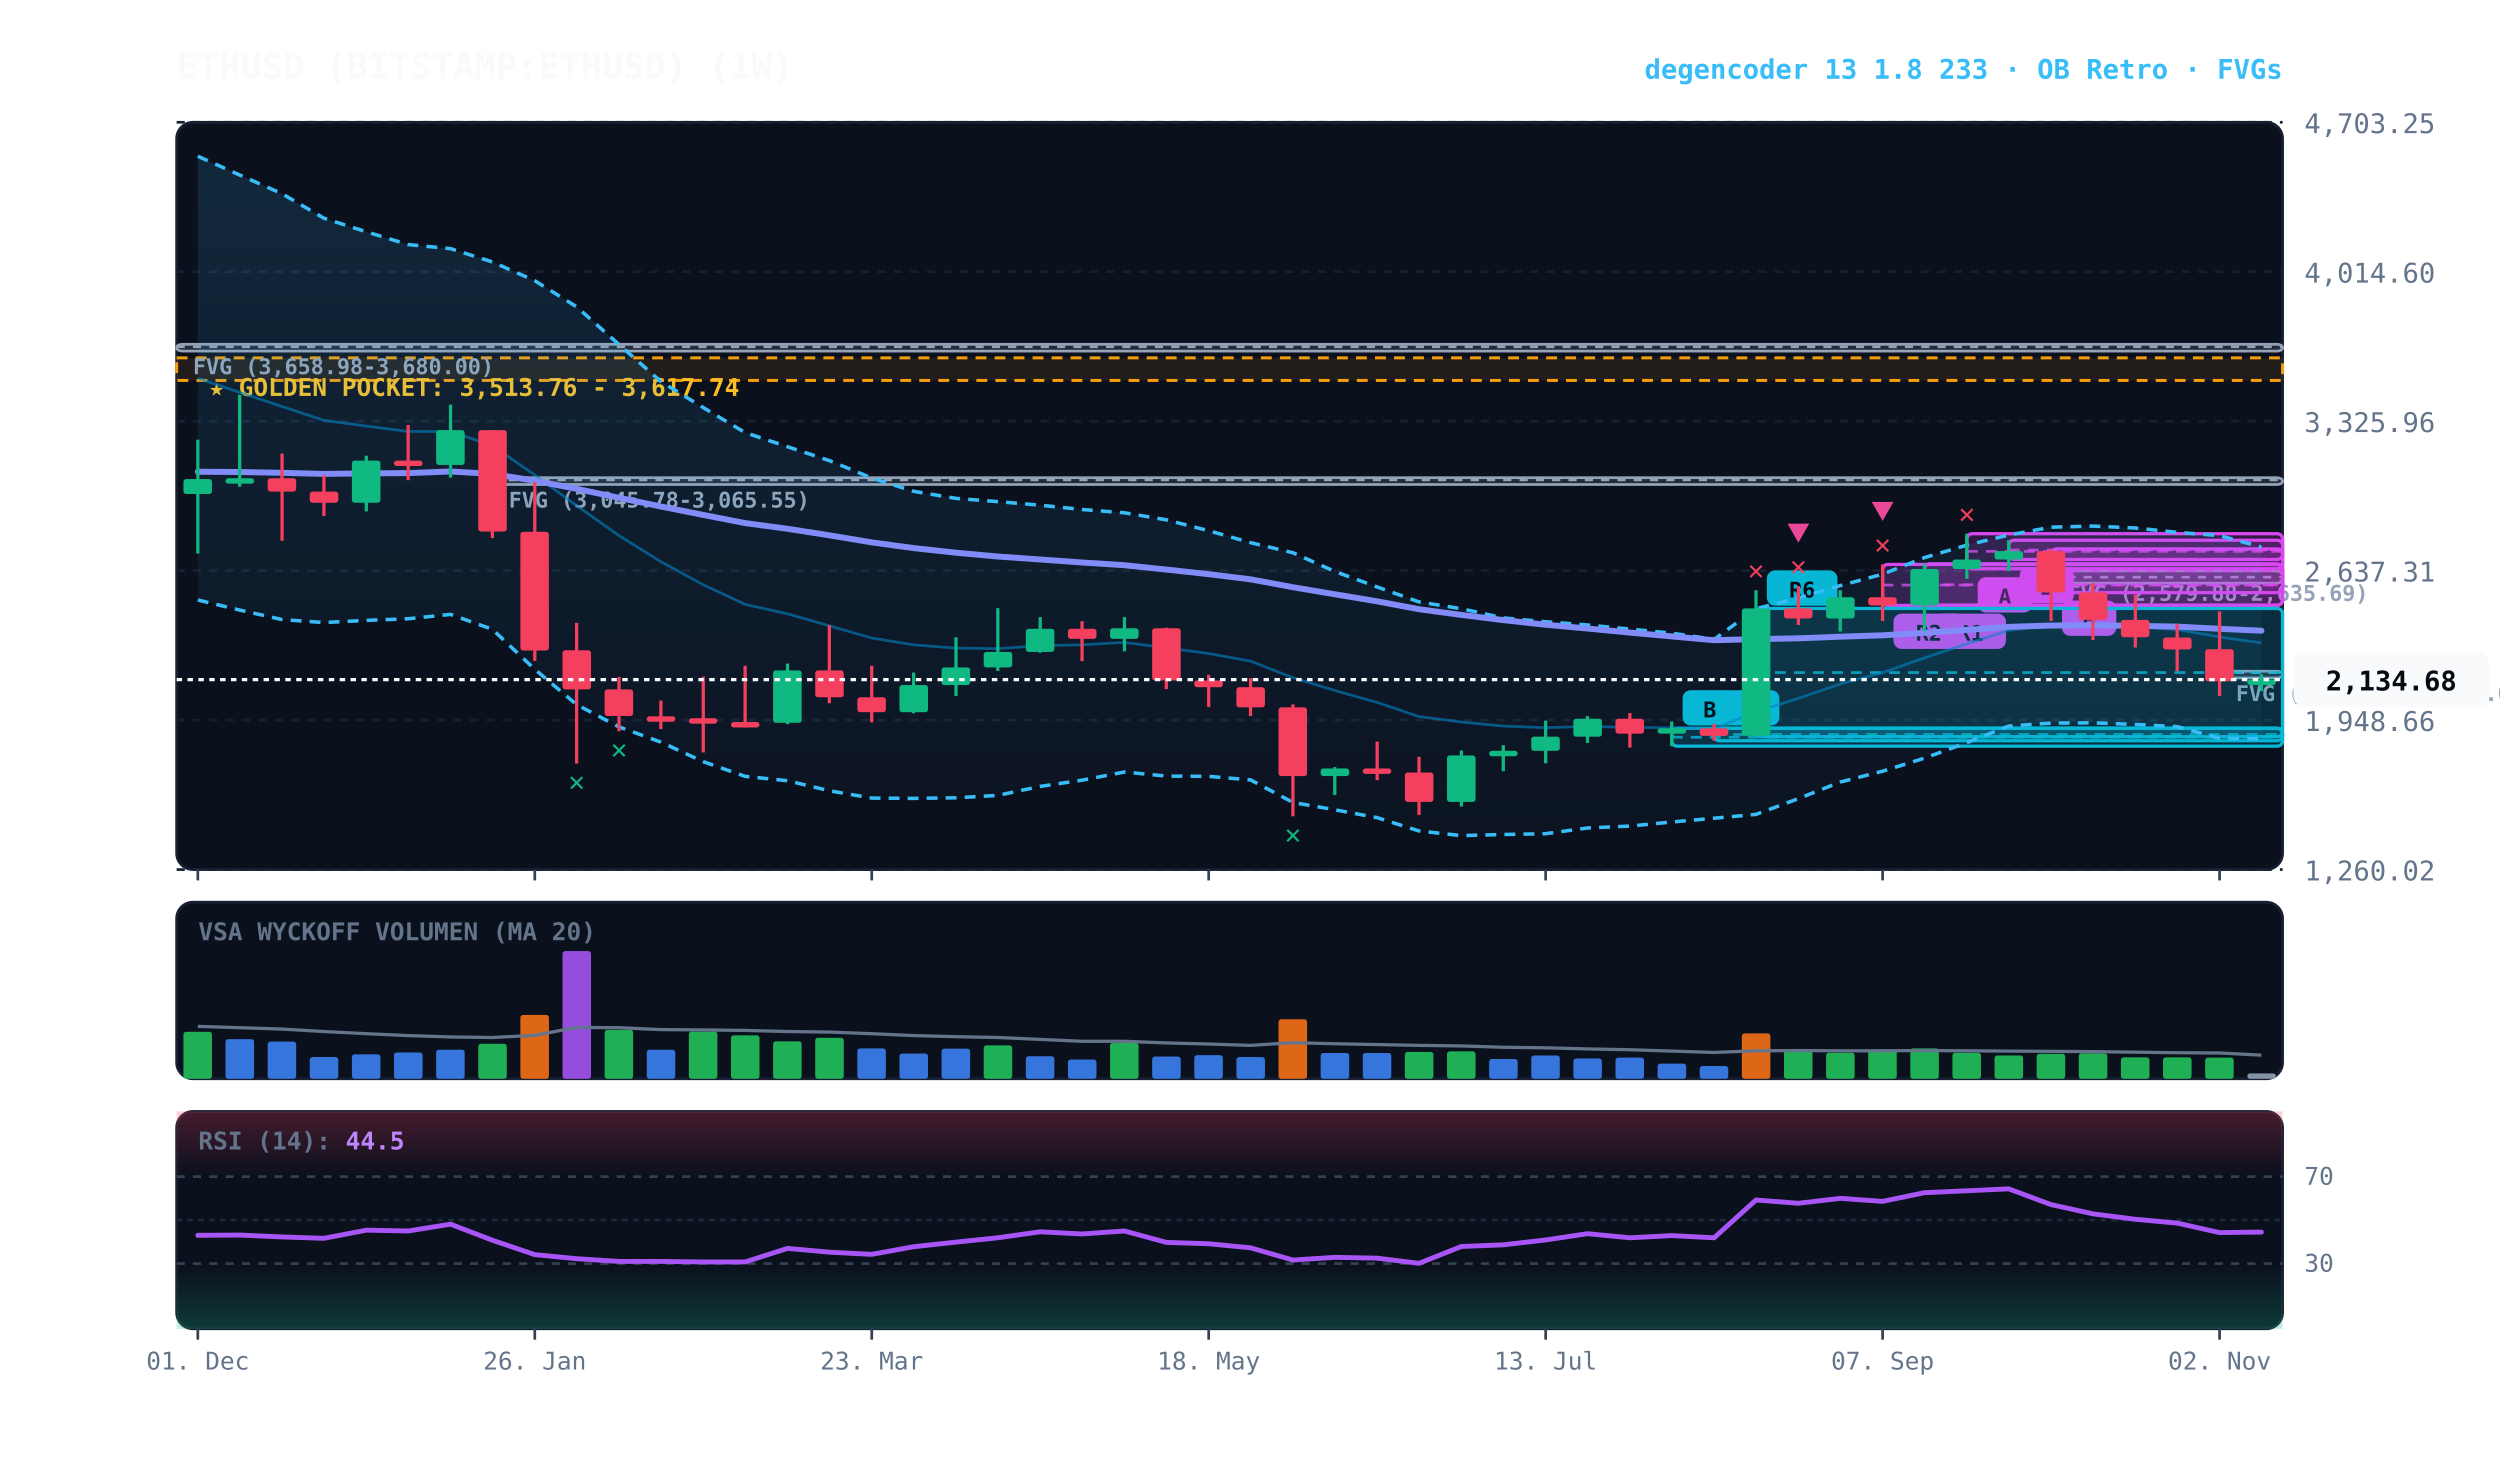
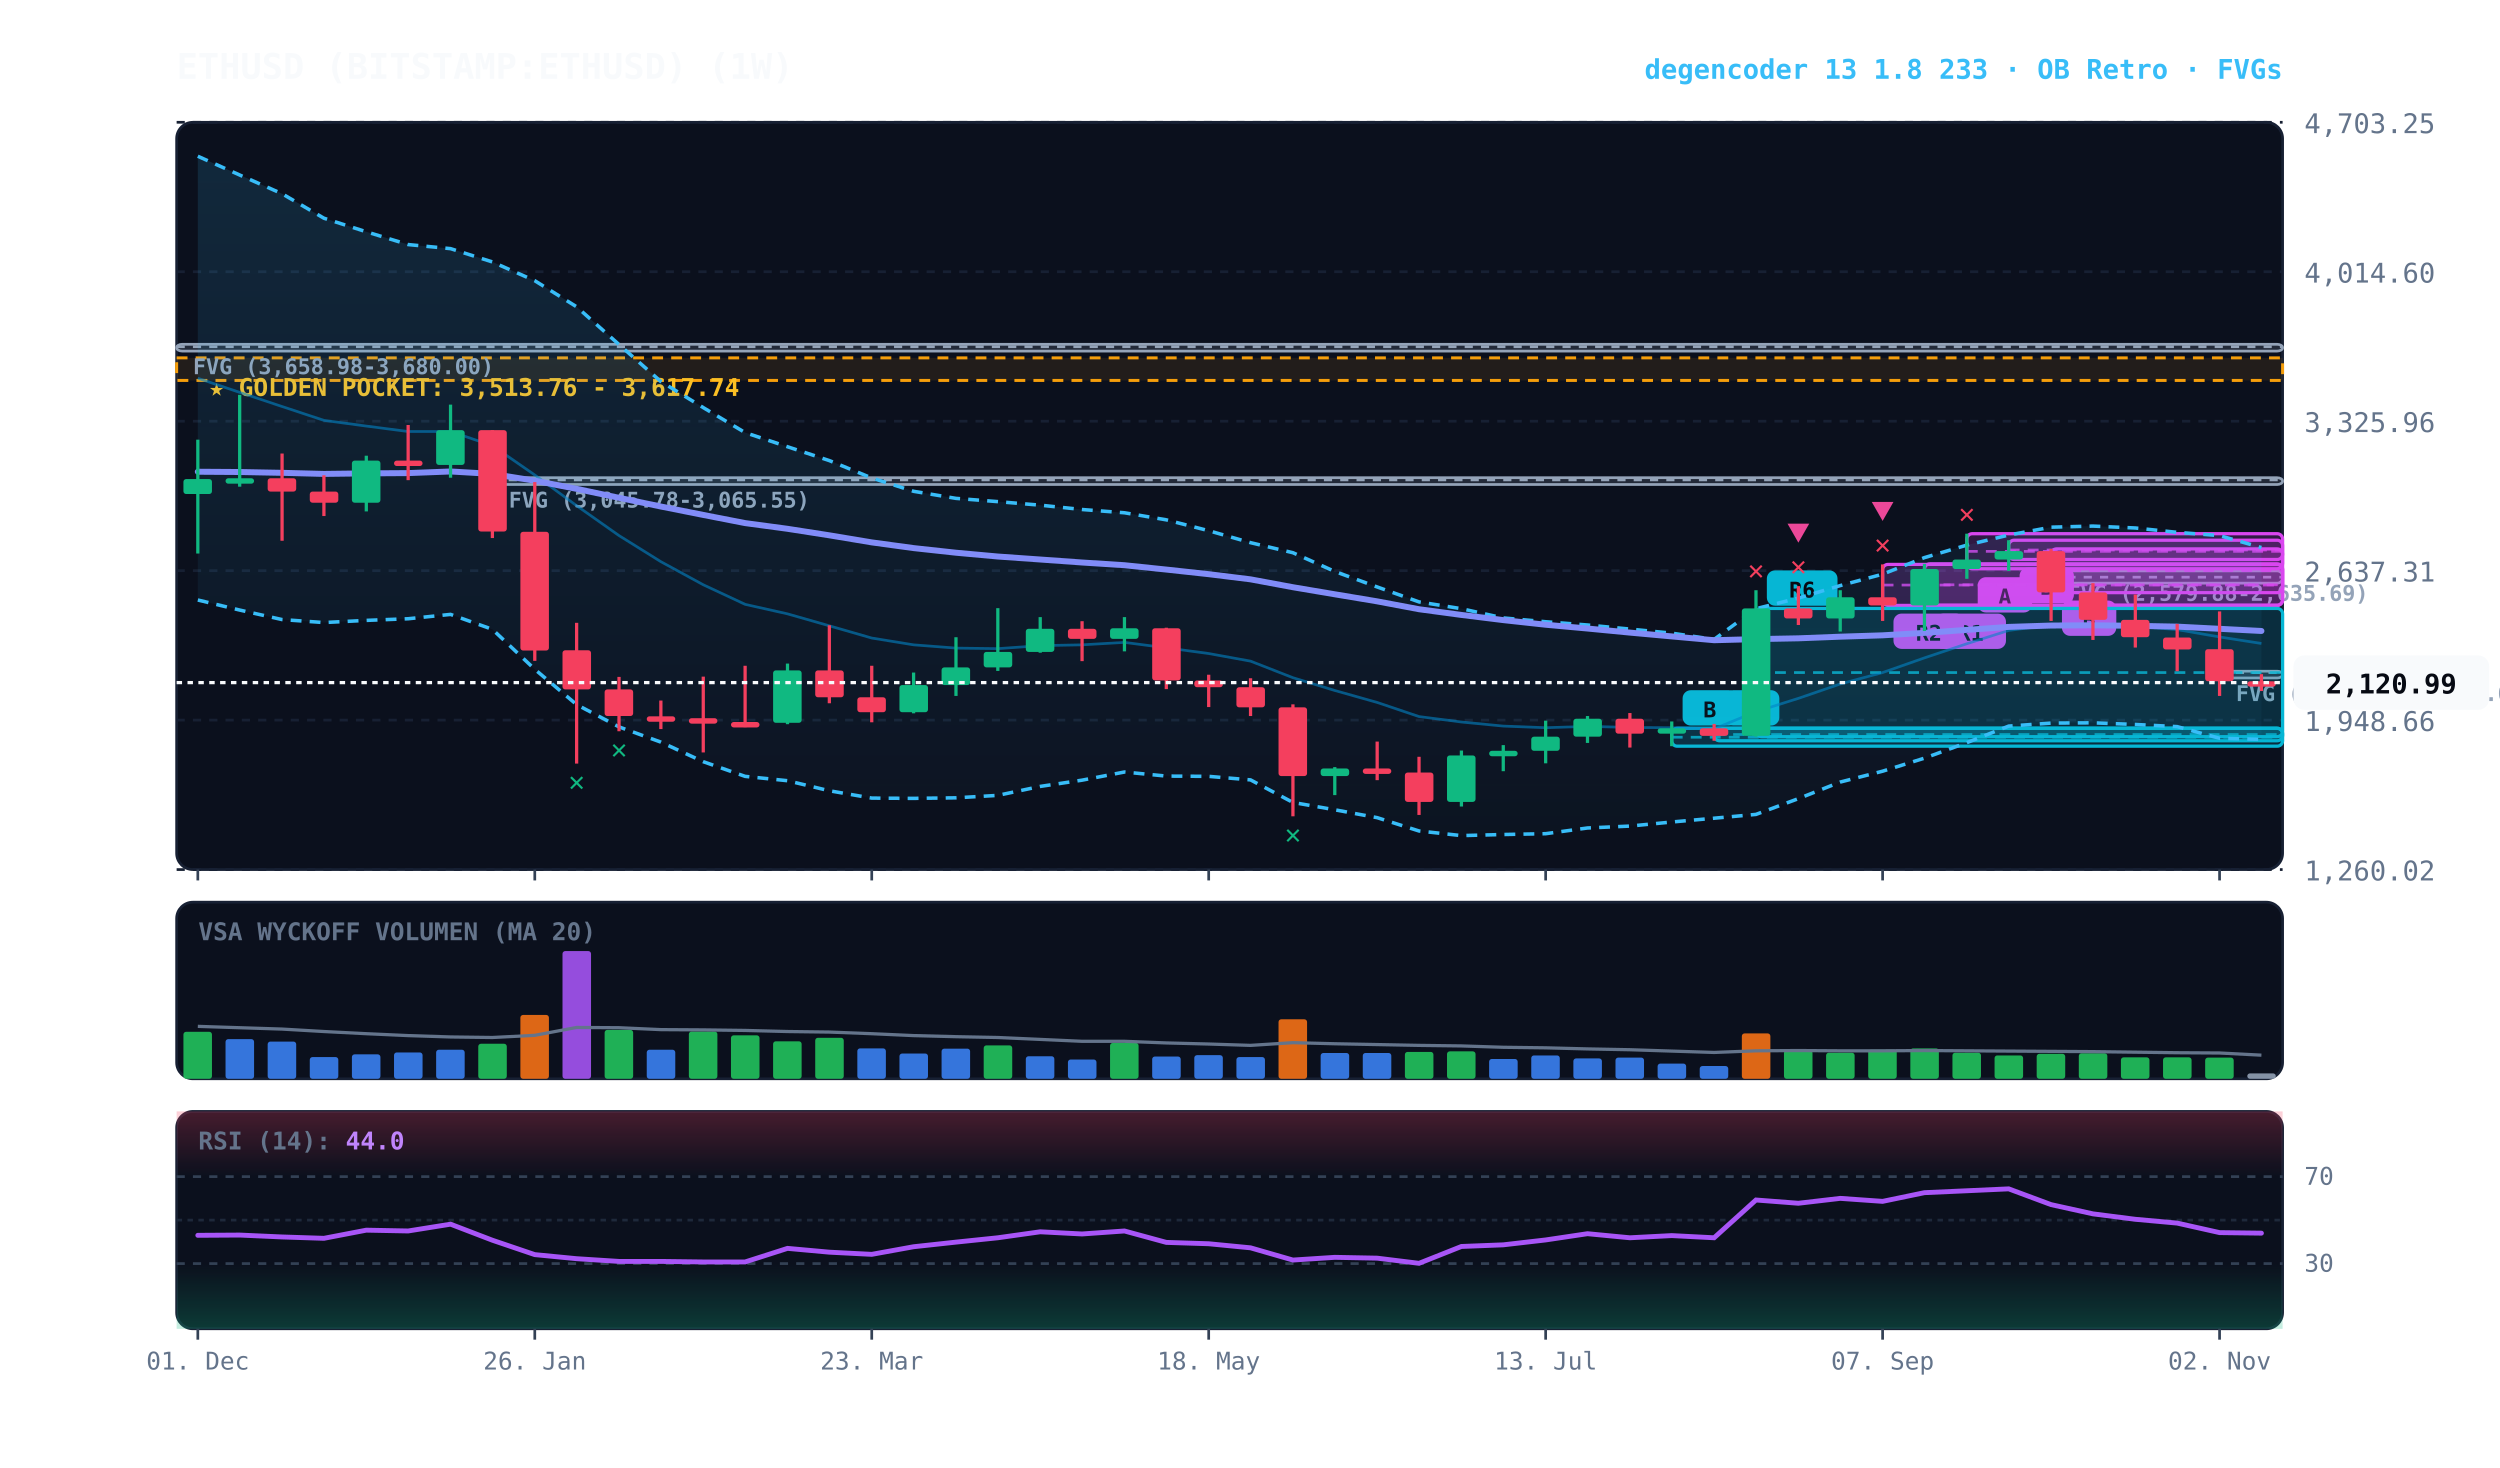
<svg xmlns="http://www.w3.org/2000/svg" viewBox="0 0 920 540" width="100%" height="100%" style="background:#070a13; font-family:'JetBrains Mono', monospace;">
  <defs>
    <linearGradient id="cloud-grad" x1="0%" y1="0%" x2="0%" y2="100%">
      <stop offset="0%" stop-color="#38bdf8" stop-opacity="0.14" />
      <stop offset="100%" stop-color="#38bdf8" stop-opacity="0.02" />
    </linearGradient>
    <linearGradient id="rsi-overbought" x1="0%" y1="0%" x2="0%" y2="100%">
      <stop offset="0%" stop-color="#f43f5e" stop-opacity="0.25" />
      <stop offset="100%" stop-color="#f43f5e" stop-opacity="0.0" />
    </linearGradient>
    <linearGradient id="rsi-oversold" x1="0%" y1="0%" x2="0%" y2="100%">
      <stop offset="0%" stop-color="#10b981" stop-opacity="0.0" />
      <stop offset="100%" stop-color="#10b981" stop-opacity="0.25" />
    </linearGradient>
  </defs>
  <rect x="65" y="45" width="775" height="275" fill="#0b101d" rx="6" stroke="#172033" stroke-width="1" />
  <rect x="65" y="332" width="775" height="65" fill="#0b101d" rx="6" stroke="#172033" stroke-width="1" />
  <rect x="65" y="409" width="775" height="80" fill="#0b101d" rx="6" stroke="#172033" stroke-width="1" />
  <line x1="65" y1="320.0" x2="840" y2="320.0" stroke="#172033" stroke-dasharray="3,3" stroke-width="1" />
  <text x="848" y="324.0" fill="#64748b" font-size="10" text-anchor="start">1,260.02</text>
  <line x1="65" y1="265.0" x2="840" y2="265.0" stroke="#172033" stroke-dasharray="3,3" stroke-width="1" />
  <text x="848" y="269.0" fill="#64748b" font-size="10" text-anchor="start">1,948.66</text>
  <line x1="65" y1="210.0" x2="840" y2="210.0" stroke="#172033" stroke-dasharray="3,3" stroke-width="1" />
  <text x="848" y="214.0" fill="#64748b" font-size="10" text-anchor="start">2,637.31</text>
  <line x1="65" y1="155.0" x2="840" y2="155.0" stroke="#172033" stroke-dasharray="3,3" stroke-width="1" />
  <text x="848" y="159.0" fill="#64748b" font-size="10" text-anchor="start">3,325.96</text>
  <line x1="65" y1="100.0" x2="840" y2="100.0" stroke="#172033" stroke-dasharray="3,3" stroke-width="1" />
  <text x="848" y="104.0" fill="#64748b" font-size="10" text-anchor="start">4,014.60</text>
  <line x1="65" y1="45.0" x2="840" y2="45.0" stroke="#172033" stroke-dasharray="3,3" stroke-width="1" />
  <text x="848" y="49.0" fill="#64748b" font-size="10" text-anchor="start">4,703.25</text>
  <rect x="65" y="131.7" width="775" height="8.3" fill="rgba(245, 158, 11, 0.10)" stroke="#f59e0b" stroke-dasharray="4,3" stroke-width="1.1" />
  <text x="77" y="145.7" fill="#fbbf24" font-size="9" font-weight="bold">★ GOLDEN POCKET: 3,513.76 - 3,617.74</text>
  <rect x="816.8" y="247.0" width="23.2" height="2.5" fill="rgba(148, 163, 184, 0.18)" stroke="#94a3b8" stroke-width="1" rx="2" />
  <line x1="816.8" y1="247.5" x2="840" y2="247.5" stroke="#94a3b8" stroke-dasharray="3,3" stroke-width="1" />
  <text x="822.8" y="258.0" fill="#94a3b8" font-size="8" font-weight="bold">FVG (2,160.50-2,174.08)</text>
  <rect x="754.8" y="210.1" width="85.2" height="4.5" fill="rgba(148, 163, 184, 0.18)" stroke="#94a3b8" stroke-width="1" rx="2" />
  <line x1="754.8" y1="212.4" x2="840" y2="212.4" stroke="#94a3b8" stroke-dasharray="3,3" stroke-width="1" />
  <text x="760.8" y="221.1" fill="#94a3b8" font-size="8" font-weight="bold">FVG (2,579.88-2,635.69)</text>
  <rect x="181.2" y="175.8" width="658.8" height="2.5" fill="rgba(148, 163, 184, 0.18)" stroke="#94a3b8" stroke-width="1" rx="2" />
  <line x1="181.2" y1="176.6" x2="840" y2="176.6" stroke="#94a3b8" stroke-dasharray="3,3" stroke-width="1" />
  <text x="187.2" y="186.8" fill="#94a3b8" font-size="8" font-weight="bold">FVG (3,045.78-3,065.55)</text>
  <rect x="65.0" y="126.7" width="775.0" height="2.5" fill="rgba(148, 163, 184, 0.18)" stroke="#94a3b8" stroke-width="1" rx="2" />
  <line x1="65.0" y1="127.6" x2="840" y2="127.6" stroke="#94a3b8" stroke-dasharray="3,3" stroke-width="1" />
  <text x="71.0" y="137.7" fill="#94a3b8" font-size="8" font-weight="bold">FVG (3,658.98-3,680.00)</text>
  <rect x="754.8" y="202.0" width="85.2" height="16.1" fill="rgba(217, 70, 239, 0.18)" stroke="#d946ef" stroke-width="1.2" rx="2" />
  <line x1="754.8" y1="210.0" x2="840" y2="210.0" stroke="#d946ef" stroke-dasharray="4,3" stroke-width="1.0" opacity="0.8" />
  <rect x="758.8" y="221.0" width="20" height="13" fill="#d946ef" rx="3" />
  <text x="768.8" y="231.0" fill="#070a13" font-size="8" font-weight="bold" text-anchor="middle">B</text>
  <rect x="739.2" y="198.8" width="100.8" height="7.1" fill="rgba(217, 70, 239, 0.18)" stroke="#d946ef" stroke-width="1.2" rx="2" />
  <line x1="739.2" y1="202.4" x2="840" y2="202.4" stroke="#d946ef" stroke-dasharray="4,3" stroke-width="1.0" opacity="0.8" />
  <rect x="743.2" y="208.9" width="20" height="13" fill="#d946ef" rx="3" />
  <text x="753.2" y="218.9" fill="#070a13" font-size="8" font-weight="bold" text-anchor="middle">B</text>
  <rect x="723.8" y="196.4" width="116.2" height="12.9" fill="rgba(217, 70, 239, 0.18)" stroke="#d946ef" stroke-width="1.2" rx="2" />
  <line x1="723.8" y1="202.9" x2="840" y2="202.9" stroke="#d946ef" stroke-dasharray="4,3" stroke-width="1.0" opacity="0.8" />
  <rect x="727.8" y="212.4" width="20" height="13" fill="#d946ef" rx="3" />
  <text x="737.8" y="222.4" fill="#070a13" font-size="8" font-weight="bold" text-anchor="middle">A</text>
  <rect x="708.2" y="207.5" width="131.8" height="15.2" fill="rgba(217, 70, 239, 0.18)" stroke="#d946ef" stroke-width="1.2" rx="2" />
  <line x1="708.2" y1="215.2" x2="840" y2="215.2" stroke="#d946ef" stroke-dasharray="4,3" stroke-width="1.0" opacity="0.8" />
  <rect x="712.2" y="225.8" width="26" height="13" fill="#d946ef" rx="3" />
  <text x="725.2" y="235.8" fill="#070a13" font-size="8" font-weight="bold" text-anchor="middle">R1</text>
  <rect x="692.8" y="207.7" width="147.2" height="15.1" fill="rgba(217, 70, 239, 0.18)" stroke="#d946ef" stroke-width="1.2" rx="2" />
  <line x1="692.8" y1="215.3" x2="840" y2="215.3" stroke="#d946ef" stroke-dasharray="4,3" stroke-width="1.0" opacity="0.8" />
  <rect x="696.8" y="225.8" width="26" height="13" fill="#d946ef" rx="3" />
  <text x="709.8" y="235.8" fill="#070a13" font-size="8" font-weight="bold" text-anchor="middle">R2</text>
  <rect x="646.2" y="223.9" width="193.8" height="47.2" fill="rgba(6, 182, 212, 0.18)" stroke="#06b6d4" stroke-width="1.2" rx="2" />
  <line x1="646.2" y1="247.5" x2="840" y2="247.5" stroke="#06b6d4" stroke-dasharray="4,3" stroke-width="1.0" opacity="0.8" />
  <rect x="650.2" y="209.9" width="26" height="13" fill="#06b6d4" rx="3" />
  <text x="663.2" y="219.9" fill="#070a13" font-size="8" font-weight="bold" text-anchor="middle">R6</text>
  <rect x="630.8" y="268.0" width="209.2" height="4.6" fill="rgba(6, 182, 212, 0.18)" stroke="#06b6d4" stroke-width="1.2" rx="2" />
  <line x1="630.8" y1="270.3" x2="840" y2="270.3" stroke="#06b6d4" stroke-dasharray="4,3" stroke-width="1.0" opacity="0.8" />
  <rect x="634.8" y="254.0" width="20" height="13" fill="#06b6d4" rx="3" />
  <text x="644.8" y="264.0" fill="#070a13" font-size="8" font-weight="bold" text-anchor="middle">B</text>
  <rect x="615.2" y="268.0" width="224.8" height="6.6" fill="rgba(6, 182, 212, 0.18)" stroke="#06b6d4" stroke-width="1.2" rx="2" />
  <line x1="615.2" y1="271.3" x2="840" y2="271.3" stroke="#06b6d4" stroke-dasharray="4,3" stroke-width="1.0" opacity="0.8" />
  <rect x="619.2" y="254.0" width="20" height="13" fill="#06b6d4" rx="3" />
  <text x="629.2" y="264.0" fill="#070a13" font-size="8" font-weight="bold" text-anchor="middle">B</text>
-   <polygon points="72.8,57.5 88.2,64.4 103.8,71.3 119.2,80.3 134.8,85.3 150.2,90.0 165.8,91.5 181.2,96.4 196.8,103.3 212.2,112.9 227.8,126.8 243.2,140.4 258.8,150.0 274.2,159.2 289.8,164.4 305.2,169.5 320.8,175.9 336.2,180.8 351.8,183.4 367.2,184.6 382.8,185.9 398.2,187.5 413.8,188.7 429.2,191.3 444.8,195.3 460.2,199.7 475.8,203.4 491.2,210.3 506.8,216.0 522.2,221.5 537.8,224.0 553.2,227.4 568.8,228.8 584.2,230.0 599.8,231.5 615.2,233.0 630.8,235.3 646.2,224.0 661.8,220.1 677.2,215.5 692.8,211.3 708.2,205.2 723.8,200.6 739.2,196.9 754.8,194.0 770.2,193.6 785.8,194.3 801.2,195.9 816.8,197.1 832.2,201.3 832.2,271.9 816.8,271.7 801.2,267.4 785.8,266.6 770.2,266.0 754.8,266.1 739.2,267.2 723.8,273.3 708.2,279.0 692.8,283.8 677.2,287.8 661.8,293.9 646.2,299.7 630.8,301.1 615.2,302.5 599.8,304.0 584.2,304.7 568.8,306.8 553.2,307.1 537.8,307.5 522.2,305.8 506.8,300.9 491.2,298.0 475.8,295.3 460.2,287.0 444.8,285.7 429.2,285.6 413.8,284.1 398.2,287.1 382.8,289.4 367.2,292.7 351.8,293.6 336.2,293.8 320.8,293.7 305.2,291.0 289.8,287.3 274.2,285.7 258.8,280.3 243.2,273.1 227.8,267.5 212.2,259.3 196.8,246.3 181.2,231.6 165.8,226.1 150.2,227.7 134.8,228.3 119.2,229.1 103.8,228.0 88.2,224.5 72.8,220.8" fill="url(#cloud-grad)" />
-   <polyline points="72.8,57.5 88.2,64.4 103.8,71.3 119.2,80.3 134.8,85.3 150.2,90.0 165.8,91.5 181.2,96.4 196.8,103.3 212.2,112.9 227.8,126.8 243.2,140.4 258.8,150.0 274.2,159.2 289.8,164.4 305.2,169.5 320.8,175.9 336.2,180.8 351.8,183.4 367.2,184.6 382.8,185.9 398.2,187.5 413.8,188.7 429.2,191.3 444.8,195.3 460.2,199.7 475.8,203.4 491.2,210.3 506.8,216.0 522.2,221.5 537.8,224.0 553.2,227.4 568.8,228.8 584.2,230.0 599.8,231.5 615.2,233.0 630.8,235.3 646.2,224.0 661.8,220.1 677.2,215.5 692.8,211.3 708.2,205.2 723.8,200.6 739.2,196.9 754.8,194.0 770.2,193.6 785.8,194.3 801.2,195.9 816.8,197.1 832.2,201.3" fill="none" stroke="#38bdf8" stroke-width="1.3" stroke-dasharray="4,3" />
-   <polyline points="72.8,220.8 88.2,224.5 103.8,228.0 119.2,229.1 134.8,228.3 150.2,227.7 165.8,226.1 181.2,231.6 196.8,246.3 212.2,259.3 227.8,267.5 243.2,273.1 258.8,280.3 274.2,285.7 289.8,287.3 305.2,291.0 320.8,293.7 336.2,293.8 351.8,293.6 367.2,292.7 382.8,289.4 398.2,287.1 413.8,284.1 429.2,285.6 444.8,285.7 460.2,287.0 475.8,295.3 491.2,298.0 506.8,300.9 522.2,305.8 537.8,307.5 553.2,307.1 568.8,306.8 584.2,304.7 599.8,304.0 615.2,302.5 630.8,301.1 646.2,299.7 661.8,293.9 677.2,287.8 692.8,283.8 708.2,279.0 723.8,273.3 739.2,267.2 754.8,266.1 770.2,266.0 785.8,266.6 801.2,267.4 816.8,271.7 832.2,271.9" fill="none" stroke="#38bdf8" stroke-width="1.3" stroke-dasharray="4,3" />
-   <polyline points="72.8,139.2 88.2,144.4 103.8,149.6 119.2,154.7 134.8,156.8 150.2,158.8 165.8,158.8 181.2,164.0 196.8,174.8 212.2,186.1 227.8,197.1 243.2,206.7 258.8,215.2 274.2,222.4 289.8,225.9 305.2,230.3 320.8,234.8 336.2,237.3 351.8,238.5 367.2,238.7 382.8,237.6 398.2,237.3 413.8,236.4 429.2,238.4 444.8,240.5 460.2,243.3 475.8,249.4 491.2,254.1 506.8,258.5 522.2,263.7 537.8,265.7 553.2,267.2 568.8,267.8 584.2,267.3 599.8,267.7 615.2,267.8 630.8,268.2 646.2,261.9 661.8,257.0 677.2,251.7 692.8,247.5 708.2,242.1 723.8,236.9 739.2,232.0 754.8,230.0 770.2,229.8 785.8,230.5 801.2,231.7 816.8,234.4 832.2,236.6" fill="none" stroke="#0284c7" stroke-width="1.0" stroke-opacity="0.6" />
-   <polyline points="72.8,173.6 88.2,173.7 103.8,174.0 119.2,174.4 134.8,174.2 150.2,174.1 165.8,173.5 181.2,174.4 196.8,176.9 212.2,179.9 227.8,183.2 243.2,186.4 258.8,189.5 274.2,192.5 289.8,194.6 305.2,197.0 320.8,199.6 336.2,201.7 351.8,203.4 367.2,204.8 382.8,205.9 398.2,207.0 413.8,208.0 429.2,209.6 444.8,211.3 460.2,213.2 475.8,216.1 491.2,218.7 506.8,221.3 522.2,224.2 537.8,226.3 553.2,228.2 568.8,229.9 584.2,231.3 599.8,232.8 615.2,234.2 630.8,235.6 646.2,235.2 661.8,234.9 677.2,234.3 692.8,233.8 708.2,232.9 723.8,231.8 739.2,230.7 754.8,230.2 770.2,230.1 785.8,230.3 801.2,230.6 816.8,231.4 832.2,232.1" fill="none" stroke="#818cf8" stroke-width="2.2" stroke-linecap="round" />
+   <polygon points="72.8,57.5 88.2,64.4 103.8,71.3 119.2,80.3 134.8,85.3 150.2,90.0 165.8,91.5 181.2,96.4 196.8,103.3 212.2,112.9 227.8,126.8 243.2,140.4 258.8,150.0 274.2,159.2 289.8,164.4 305.2,169.5 320.8,175.9 336.2,180.8 351.8,183.4 367.2,184.6 382.8,185.9 398.2,187.5 413.8,188.7 429.2,191.3 444.8,195.3 460.2,199.7 475.8,203.4 491.2,210.3 506.8,216.0 522.2,221.5 537.8,224.0 553.2,227.4 568.8,228.8 584.2,230.0 599.8,231.5 615.2,233.0 630.8,235.3 646.2,224.0 661.8,220.1 677.2,215.5 692.8,211.3 708.2,205.2 723.8,200.6 739.2,196.9 754.8,194.0 770.2,193.6 785.8,194.3 801.2,195.9 816.8,197.1 832.2,201.5 832.2,272.1 816.8,271.7 801.2,267.4 785.8,266.6 770.2,266.0 754.8,266.1 739.2,267.2 723.8,273.3 708.2,279.0 692.8,283.8 677.2,287.8 661.8,293.9 646.2,299.7 630.8,301.1 615.2,302.5 599.8,304.0 584.2,304.7 568.8,306.8 553.2,307.1 537.8,307.5 522.2,305.8 506.8,300.9 491.2,298.0 475.8,295.3 460.2,287.0 444.8,285.7 429.2,285.6 413.8,284.1 398.2,287.1 382.8,289.4 367.2,292.7 351.8,293.6 336.2,293.8 320.8,293.7 305.2,291.0 289.8,287.3 274.2,285.7 258.8,280.3 243.2,273.1 227.8,267.5 212.2,259.3 196.8,246.3 181.2,231.6 165.8,226.1 150.2,227.7 134.8,228.3 119.2,229.1 103.8,228.0 88.2,224.5 72.8,220.8" fill="url(#cloud-grad)" />
+   <polyline points="72.8,57.5 88.2,64.4 103.8,71.3 119.2,80.3 134.8,85.3 150.2,90.0 165.8,91.5 181.2,96.4 196.8,103.3 212.2,112.9 227.8,126.8 243.2,140.4 258.8,150.0 274.2,159.2 289.8,164.4 305.2,169.5 320.8,175.9 336.2,180.8 351.8,183.4 367.2,184.6 382.8,185.9 398.2,187.5 413.8,188.7 429.2,191.3 444.8,195.3 460.2,199.7 475.8,203.4 491.2,210.3 506.8,216.0 522.2,221.5 537.8,224.0 553.2,227.4 568.8,228.8 584.2,230.0 599.8,231.5 615.2,233.0 630.8,235.3 646.2,224.0 661.8,220.1 677.2,215.5 692.8,211.3 708.2,205.2 723.8,200.6 739.2,196.9 754.8,194.0 770.2,193.6 785.8,194.3 801.2,195.9 816.8,197.1 832.2,201.5" fill="none" stroke="#38bdf8" stroke-width="1.3" stroke-dasharray="4,3" />
+   <polyline points="72.8,220.8 88.2,224.5 103.8,228.0 119.2,229.1 134.8,228.3 150.2,227.7 165.8,226.1 181.2,231.6 196.8,246.3 212.2,259.3 227.8,267.5 243.2,273.1 258.8,280.3 274.2,285.7 289.8,287.3 305.2,291.0 320.8,293.7 336.2,293.8 351.8,293.6 367.2,292.7 382.8,289.4 398.2,287.1 413.8,284.1 429.2,285.6 444.8,285.7 460.2,287.0 475.8,295.3 491.2,298.0 506.8,300.9 522.2,305.8 537.8,307.5 553.2,307.1 568.8,306.8 584.2,304.7 599.8,304.0 615.2,302.5 630.8,301.1 646.2,299.7 661.8,293.9 677.2,287.8 692.8,283.8 708.2,279.0 723.8,273.3 739.2,267.2 754.8,266.1 770.2,266.0 785.8,266.6 801.2,267.4 816.8,271.7 832.2,272.1" fill="none" stroke="#38bdf8" stroke-width="1.3" stroke-dasharray="4,3" />
+   <polyline points="72.8,139.2 88.2,144.4 103.8,149.6 119.2,154.7 134.8,156.8 150.2,158.8 165.8,158.8 181.2,164.0 196.8,174.8 212.2,186.1 227.8,197.1 243.2,206.7 258.8,215.2 274.2,222.4 289.8,225.9 305.2,230.3 320.8,234.8 336.2,237.3 351.8,238.5 367.2,238.7 382.8,237.6 398.2,237.3 413.8,236.4 429.2,238.4 444.8,240.5 460.2,243.3 475.8,249.4 491.2,254.1 506.8,258.5 522.2,263.7 537.8,265.7 553.2,267.2 568.8,267.8 584.2,267.3 599.8,267.7 615.2,267.8 630.8,268.2 646.2,261.9 661.8,257.0 677.2,251.7 692.8,247.5 708.2,242.1 723.8,236.9 739.2,232.0 754.8,230.0 770.2,229.8 785.8,230.5 801.2,231.7 816.8,234.4 832.2,236.8" fill="none" stroke="#0284c7" stroke-width="1.0" stroke-opacity="0.6" />
+   <polyline points="72.8,173.6 88.2,173.7 103.8,174.0 119.2,174.4 134.8,174.2 150.2,174.1 165.8,173.5 181.2,174.4 196.8,176.9 212.2,179.9 227.8,183.2 243.2,186.4 258.8,189.5 274.2,192.5 289.8,194.6 305.2,197.0 320.8,199.6 336.2,201.7 351.8,203.4 367.2,204.8 382.8,205.9 398.2,207.0 413.8,208.0 429.2,209.6 444.8,211.3 460.2,213.2 475.8,216.1 491.2,218.7 506.8,221.3 522.2,224.2 537.8,226.3 553.2,228.2 568.8,229.9 584.2,231.3 599.8,232.8 615.2,234.2 630.8,235.6 646.2,235.2 661.8,234.9 677.2,234.3 692.8,233.8 708.2,232.9 723.8,231.8 739.2,230.7 754.8,230.2 770.2,230.1 785.8,230.3 801.2,230.6 816.8,231.4 832.2,232.2" fill="none" stroke="#818cf8" stroke-width="2.2" stroke-linecap="round" />
  <line x1="72.8" y1="161.8" x2="72.8" y2="203.7" stroke="#10b981" stroke-width="1.2" />
  <rect x="67.5" y="176.3" width="10.5" height="5.5" fill="#10b981" rx="1" />
  <line x1="88.2" y1="145.3" x2="88.2" y2="179.1" stroke="#10b981" stroke-width="1.2" />
  <rect x="83.0" y="176.0" width="10.5" height="2.0" fill="#10b981" rx="1" />
  <line x1="103.8" y1="166.9" x2="103.8" y2="199.0" stroke="#f43f5e" stroke-width="1.2" />
  <rect x="98.5" y="176.0" width="10.5" height="4.9" fill="#f43f5e" rx="1" />
  <line x1="119.2" y1="174.9" x2="119.2" y2="189.9" stroke="#f43f5e" stroke-width="1.2" />
  <rect x="114.0" y="180.9" width="10.5" height="4.1" fill="#f43f5e" rx="1" />
  <line x1="134.8" y1="167.7" x2="134.8" y2="188.2" stroke="#10b981" stroke-width="1.2" />
  <rect x="129.5" y="169.5" width="10.5" height="15.5" fill="#10b981" rx="1" />
  <line x1="150.2" y1="156.4" x2="150.2" y2="176.7" stroke="#f43f5e" stroke-width="1.2" />
  <rect x="145.0" y="169.5" width="10.5" height="2.0" fill="#f43f5e" rx="1" />
  <line x1="165.8" y1="148.9" x2="165.8" y2="175.8" stroke="#10b981" stroke-width="1.2" />
  <rect x="160.5" y="158.3" width="10.5" height="12.8" fill="#10b981" rx="1" />
  <line x1="181.2" y1="158.3" x2="181.2" y2="198.0" stroke="#f43f5e" stroke-width="1.2" />
  <rect x="176.0" y="158.3" width="10.5" height="37.3" fill="#f43f5e" rx="1" />
  <line x1="196.8" y1="177.4" x2="196.8" y2="243.2" stroke="#f43f5e" stroke-width="1.2" />
  <rect x="191.5" y="195.7" width="10.5" height="43.7" fill="#f43f5e" rx="1" />
  <line x1="212.2" y1="229.2" x2="212.2" y2="281.0" stroke="#f43f5e" stroke-width="1.2" />
  <rect x="207.0" y="239.3" width="10.5" height="14.4" fill="#f43f5e" rx="1" />
  <text x="212.2" y="291.0" fill="#10b981" font-size="10" font-weight="bold" text-anchor="middle">✕</text>
  <line x1="227.8" y1="249.1" x2="227.8" y2="269.1" stroke="#f43f5e" stroke-width="1.2" />
  <rect x="222.5" y="253.7" width="10.5" height="9.8" fill="#f43f5e" rx="1" />
  <text x="227.8" y="279.1" fill="#10b981" font-size="10" font-weight="bold" text-anchor="middle">✕</text>
  <line x1="243.2" y1="257.8" x2="243.2" y2="268.3" stroke="#f43f5e" stroke-width="1.2" />
  <rect x="238.0" y="263.6" width="10.5" height="2.0" fill="#f43f5e" rx="1" />
  <line x1="258.8" y1="249.0" x2="258.8" y2="276.9" stroke="#f43f5e" stroke-width="1.2" />
  <rect x="253.5" y="264.3" width="10.5" height="2.0" fill="#f43f5e" rx="1" />
  <line x1="274.2" y1="245.0" x2="274.2" y2="267.6" stroke="#f43f5e" stroke-width="1.2" />
  <rect x="269.0" y="265.7" width="10.5" height="2.0" fill="#f43f5e" rx="1" />
  <line x1="289.8" y1="244.2" x2="289.8" y2="266.5" stroke="#10b981" stroke-width="1.2" />
  <rect x="284.5" y="246.7" width="10.5" height="19.3" fill="#10b981" rx="1" />
  <line x1="305.2" y1="230.1" x2="305.2" y2="258.8" stroke="#f43f5e" stroke-width="1.2" />
  <rect x="300.0" y="246.7" width="10.5" height="9.9" fill="#f43f5e" rx="1" />
  <line x1="320.8" y1="245.0" x2="320.8" y2="265.8" stroke="#f43f5e" stroke-width="1.2" />
  <rect x="315.5" y="256.6" width="10.5" height="5.5" fill="#f43f5e" rx="1" />
  <line x1="336.2" y1="247.5" x2="336.2" y2="262.5" stroke="#10b981" stroke-width="1.2" />
  <rect x="331.0" y="252.1" width="10.5" height="10.0" fill="#10b981" rx="1" />
  <line x1="351.8" y1="234.5" x2="351.8" y2="256.1" stroke="#10b981" stroke-width="1.2" />
  <rect x="346.5" y="245.6" width="10.5" height="6.5" fill="#10b981" rx="1" />
  <line x1="367.2" y1="223.8" x2="367.2" y2="246.9" stroke="#10b981" stroke-width="1.2" />
  <rect x="362.0" y="239.9" width="10.5" height="5.7" fill="#10b981" rx="1" />
  <line x1="382.8" y1="227.1" x2="382.8" y2="240.2" stroke="#10b981" stroke-width="1.2" />
  <rect x="377.5" y="231.4" width="10.5" height="8.5" fill="#10b981" rx="1" />
  <line x1="398.2" y1="228.6" x2="398.2" y2="243.3" stroke="#f43f5e" stroke-width="1.2" />
  <rect x="393.0" y="231.4" width="10.5" height="3.7" fill="#f43f5e" rx="1" />
  <line x1="413.8" y1="227.1" x2="413.8" y2="239.7" stroke="#10b981" stroke-width="1.2" />
  <rect x="408.5" y="231.2" width="10.5" height="3.9" fill="#10b981" rx="1" />
  <line x1="429.2" y1="231.0" x2="429.2" y2="253.6" stroke="#f43f5e" stroke-width="1.2" />
  <rect x="424.0" y="231.2" width="10.5" height="19.2" fill="#f43f5e" rx="1" />
  <line x1="444.8" y1="248.3" x2="444.8" y2="260.2" stroke="#f43f5e" stroke-width="1.2" />
  <rect x="439.5" y="250.4" width="10.5" height="2.5" fill="#f43f5e" rx="1" />
  <line x1="460.2" y1="249.6" x2="460.2" y2="263.5" stroke="#f43f5e" stroke-width="1.2" />
  <rect x="455.0" y="252.9" width="10.5" height="7.4" fill="#f43f5e" rx="1" />
  <line x1="475.8" y1="259.2" x2="475.8" y2="300.4" stroke="#f43f5e" stroke-width="1.2" />
  <rect x="470.5" y="260.3" width="10.5" height="25.3" fill="#f43f5e" rx="1" />
  <text x="475.8" y="310.4" fill="#10b981" font-size="10" font-weight="bold" text-anchor="middle">✕</text>
  <line x1="491.2" y1="282.3" x2="491.2" y2="292.6" stroke="#10b981" stroke-width="1.2" />
  <rect x="486.0" y="282.8" width="10.5" height="2.8" fill="#10b981" rx="1" />
  <line x1="506.8" y1="272.9" x2="506.8" y2="287.1" stroke="#f43f5e" stroke-width="1.2" />
  <rect x="501.5" y="282.8" width="10.5" height="2.0" fill="#f43f5e" rx="1" />
  <line x1="522.2" y1="278.5" x2="522.2" y2="299.9" stroke="#f43f5e" stroke-width="1.2" />
  <rect x="517.0" y="284.3" width="10.5" height="10.8" fill="#f43f5e" rx="1" />
  <line x1="537.8" y1="276.2" x2="537.8" y2="296.8" stroke="#10b981" stroke-width="1.2" />
  <rect x="532.5" y="278.0" width="10.5" height="17.1" fill="#10b981" rx="1" />
  <line x1="553.2" y1="274.2" x2="553.2" y2="283.8" stroke="#10b981" stroke-width="1.2" />
  <rect x="548.0" y="276.3" width="10.5" height="2.0" fill="#10b981" rx="1" />
  <line x1="568.8" y1="265.2" x2="568.8" y2="280.9" stroke="#10b981" stroke-width="1.2" />
  <rect x="563.5" y="271.1" width="10.5" height="5.2" fill="#10b981" rx="1" />
  <line x1="584.2" y1="263.5" x2="584.2" y2="273.4" stroke="#10b981" stroke-width="1.2" />
  <rect x="579.0" y="264.5" width="10.5" height="6.6" fill="#10b981" rx="1" />
  <line x1="599.8" y1="262.4" x2="599.8" y2="275.1" stroke="#f43f5e" stroke-width="1.2" />
  <rect x="594.5" y="264.5" width="10.5" height="5.5" fill="#f43f5e" rx="1" />
  <line x1="615.2" y1="265.5" x2="615.2" y2="274.6" stroke="#10b981" stroke-width="1.2" />
  <rect x="610.0" y="268.0" width="10.5" height="2.0" fill="#10b981" rx="1" />
  <line x1="630.8" y1="266.4" x2="630.8" y2="272.6" stroke="#f43f5e" stroke-width="1.2" />
  <rect x="625.5" y="268.0" width="10.5" height="2.8" fill="#f43f5e" rx="1" />
  <line x1="646.2" y1="217.2" x2="646.2" y2="271.1" stroke="#10b981" stroke-width="1.2" />
  <rect x="641.0" y="223.9" width="10.5" height="46.9" fill="#10b981" rx="1" />
  <text x="646.2" y="213.2" fill="#f43f5e" font-size="10" font-weight="bold" text-anchor="middle">✕</text>
  <line x1="661.8" y1="215.7" x2="661.8" y2="230.0" stroke="#f43f5e" stroke-width="1.2" />
  <rect x="656.5" y="223.9" width="10.5" height="3.7" fill="#f43f5e" rx="1" />
  <text x="661.8" y="211.7" fill="#f43f5e" font-size="10" font-weight="bold" text-anchor="middle">✕</text>
  <polygon points="661.8,199.7 657.8,192.7 665.8,192.7" fill="#ec4899" />
  <line x1="677.2" y1="217.2" x2="677.2" y2="232.4" stroke="#10b981" stroke-width="1.2" />
  <rect x="672.0" y="219.8" width="10.5" height="7.8" fill="#10b981" rx="1" />
  <line x1="692.8" y1="207.7" x2="692.8" y2="228.5" stroke="#f43f5e" stroke-width="1.2" />
  <rect x="687.5" y="219.8" width="10.5" height="3.0" fill="#f43f5e" rx="1" />
  <text x="692.8" y="203.7" fill="#f43f5e" font-size="10" font-weight="bold" text-anchor="middle">✕</text>
  <polygon points="692.8,191.7 688.8,184.7 696.8,184.7" fill="#ec4899" />
  <line x1="708.2" y1="207.5" x2="708.2" y2="232.2" stroke="#10b981" stroke-width="1.2" />
  <rect x="703.0" y="209.4" width="10.5" height="13.4" fill="#10b981" rx="1" />
  <line x1="723.8" y1="196.4" x2="723.8" y2="213.0" stroke="#10b981" stroke-width="1.2" />
  <rect x="718.5" y="205.9" width="10.5" height="3.5" fill="#10b981" rx="1" />
  <text x="723.8" y="192.4" fill="#f43f5e" font-size="10" font-weight="bold" text-anchor="middle">✕</text>
  <line x1="739.2" y1="198.8" x2="739.2" y2="210.1" stroke="#10b981" stroke-width="1.2" />
  <rect x="734.0" y="202.8" width="10.5" height="3.1" fill="#10b981" rx="1" />
  <line x1="754.8" y1="202.0" x2="754.8" y2="228.5" stroke="#f43f5e" stroke-width="1.2" />
  <rect x="749.5" y="202.8" width="10.5" height="15.2" fill="#f43f5e" rx="1" />
  <line x1="770.2" y1="214.6" x2="770.2" y2="235.5" stroke="#f43f5e" stroke-width="1.2" />
  <rect x="765.0" y="218.0" width="10.5" height="10.1" fill="#f43f5e" rx="1" />
  <line x1="785.8" y1="218.8" x2="785.8" y2="238.3" stroke="#f43f5e" stroke-width="1.2" />
  <rect x="780.5" y="228.1" width="10.5" height="6.4" fill="#f43f5e" rx="1" />
  <line x1="801.2" y1="229.6" x2="801.2" y2="247.0" stroke="#f43f5e" stroke-width="1.2" />
  <rect x="796.0" y="234.6" width="10.5" height="4.4" fill="#f43f5e" rx="1" />
  <line x1="816.8" y1="225.0" x2="816.8" y2="256.1" stroke="#f43f5e" stroke-width="1.2" />
  <rect x="811.5" y="238.9" width="10.5" height="11.8" fill="#f43f5e" rx="1" />
-   <line x1="832.2" y1="248.1" x2="832.2" y2="254.3" stroke="#10b981" stroke-width="1.2" />
-   <rect x="827.0" y="250.1" width="10.5" height="2.0" fill="#10b981" rx="1" />
-   <line x1="65" y1="250.1" x2="840" y2="250.1" stroke="#f8fafc" stroke-width="1.2" stroke-dasharray="2,2" />
-   <rect x="844" y="240.1" width="72" height="20" fill="#f8fafc" rx="4" />
-   <text x="880" y="254.1" fill="#070a13" font-size="10" font-weight="bold" text-anchor="middle">2,134.68</text>
+   <line x1="832.2" y1="248.1" x2="832.2" y2="254.3" stroke="#f43f5e" stroke-width="1.2" />
+   <rect x="827.0" y="250.7" width="10.5" height="2.0" fill="#f43f5e" rx="1" />
+   <line x1="65" y1="251.2" x2="840" y2="251.2" stroke="#f8fafc" stroke-width="1.2" stroke-dasharray="2,2" />
+   <rect x="844" y="241.2" width="72" height="20" fill="#f8fafc" rx="4" />
+   <text x="880" y="255.2" fill="#070a13" font-size="10" font-weight="bold" text-anchor="middle">2,120.99</text>
  <text x="73" y="346" fill="#64748b" font-size="9" font-weight="bold">VSA WYCKOFF VOLUMEN (MA 20)</text>
  <rect x="67.5" y="379.7" width="10.5" height="17.3" fill="#22c55e" opacity="0.88" rx="1" />
  <rect x="83.0" y="382.4" width="10.5" height="14.6" fill="#3b82f6" opacity="0.88" rx="1" />
  <rect x="98.5" y="383.3" width="10.5" height="13.7" fill="#3b82f6" opacity="0.88" rx="1" />
  <rect x="114.0" y="389.0" width="10.5" height="8.0" fill="#3b82f6" opacity="0.88" rx="1" />
  <rect x="129.5" y="388.0" width="10.5" height="9.0" fill="#3b82f6" opacity="0.88" rx="1" />
  <rect x="145.0" y="387.3" width="10.5" height="9.7" fill="#3b82f6" opacity="0.88" rx="1" />
  <rect x="160.5" y="386.3" width="10.5" height="10.7" fill="#3b82f6" opacity="0.88" rx="1" />
  <rect x="176.0" y="384.1" width="10.5" height="12.9" fill="#22c55e" opacity="0.88" rx="1" />
  <rect x="191.5" y="373.5" width="10.5" height="23.5" fill="#f97316" opacity="0.88" rx="1" />
  <rect x="207.0" y="350.0" width="10.5" height="47.0" fill="#a855f7" opacity="0.88" rx="1" />
  <rect x="222.5" y="379.0" width="10.5" height="18.0" fill="#22c55e" opacity="0.88" rx="1" />
  <rect x="238.0" y="386.3" width="10.5" height="10.7" fill="#3b82f6" opacity="0.88" rx="1" />
  <rect x="253.5" y="379.6" width="10.5" height="17.4" fill="#22c55e" opacity="0.88" rx="1" />
  <rect x="269.0" y="381.0" width="10.5" height="16.0" fill="#22c55e" opacity="0.88" rx="1" />
  <rect x="284.5" y="383.2" width="10.5" height="13.8" fill="#22c55e" opacity="0.88" rx="1" />
  <rect x="300.0" y="381.9" width="10.5" height="15.1" fill="#22c55e" opacity="0.88" rx="1" />
  <rect x="315.5" y="385.8" width="10.5" height="11.2" fill="#3b82f6" opacity="0.88" rx="1" />
  <rect x="331.0" y="387.7" width="10.5" height="9.3" fill="#3b82f6" opacity="0.88" rx="1" />
  <rect x="346.5" y="385.9" width="10.5" height="11.1" fill="#3b82f6" opacity="0.88" rx="1" />
  <rect x="362.0" y="384.7" width="10.5" height="12.3" fill="#22c55e" opacity="0.88" rx="1" />
  <rect x="377.5" y="388.7" width="10.5" height="8.3" fill="#3b82f6" opacity="0.88" rx="1" />
  <rect x="393.0" y="389.9" width="10.5" height="7.1" fill="#3b82f6" opacity="0.88" rx="1" />
  <rect x="408.5" y="383.8" width="10.5" height="13.2" fill="#22c55e" opacity="0.88" rx="1" />
  <rect x="424.0" y="388.8" width="10.5" height="8.2" fill="#3b82f6" opacity="0.88" rx="1" />
  <rect x="439.5" y="388.3" width="10.5" height="8.7" fill="#3b82f6" opacity="0.88" rx="1" />
  <rect x="455.0" y="389.0" width="10.5" height="8.0" fill="#3b82f6" opacity="0.88" rx="1" />
  <rect x="470.5" y="375.1" width="10.5" height="21.9" fill="#f97316" opacity="0.88" rx="1" />
  <rect x="486.0" y="387.5" width="10.5" height="9.5" fill="#3b82f6" opacity="0.88" rx="1" />
  <rect x="501.5" y="387.5" width="10.5" height="9.5" fill="#3b82f6" opacity="0.88" rx="1" />
  <rect x="517.0" y="387.1" width="10.5" height="9.9" fill="#22c55e" opacity="0.88" rx="1" />
  <rect x="532.5" y="386.9" width="10.5" height="10.1" fill="#22c55e" opacity="0.88" rx="1" />
  <rect x="548.0" y="389.7" width="10.5" height="7.3" fill="#3b82f6" opacity="0.88" rx="1" />
  <rect x="563.5" y="388.4" width="10.5" height="8.6" fill="#3b82f6" opacity="0.88" rx="1" />
  <rect x="579.0" y="389.5" width="10.5" height="7.5" fill="#3b82f6" opacity="0.88" rx="1" />
  <rect x="594.5" y="389.2" width="10.5" height="7.8" fill="#3b82f6" opacity="0.88" rx="1" />
  <rect x="610.0" y="391.4" width="10.5" height="5.6" fill="#3b82f6" opacity="0.88" rx="1" />
  <rect x="625.5" y="392.3" width="10.5" height="4.7" fill="#3b82f6" opacity="0.88" rx="1" />
  <rect x="641.0" y="380.3" width="10.5" height="16.7" fill="#f97316" opacity="0.88" rx="1" />
  <rect x="656.5" y="386.5" width="10.5" height="10.5" fill="#22c55e" opacity="0.88" rx="1" />
  <rect x="672.0" y="387.4" width="10.5" height="9.6" fill="#22c55e" opacity="0.88" rx="1" />
  <rect x="687.5" y="386.3" width="10.5" height="10.7" fill="#22c55e" opacity="0.88" rx="1" />
  <rect x="703.0" y="385.8" width="10.5" height="11.2" fill="#22c55e" opacity="0.88" rx="1" />
  <rect x="718.5" y="387.4" width="10.5" height="9.6" fill="#22c55e" opacity="0.88" rx="1" />
  <rect x="734.0" y="388.4" width="10.5" height="8.6" fill="#22c55e" opacity="0.88" rx="1" />
  <rect x="749.5" y="387.8" width="10.5" height="9.2" fill="#22c55e" opacity="0.88" rx="1" />
  <rect x="765.0" y="387.6" width="10.5" height="9.4" fill="#22c55e" opacity="0.88" rx="1" />
  <rect x="780.5" y="389.1" width="10.5" height="7.9" fill="#22c55e" opacity="0.88" rx="1" />
  <rect x="796.0" y="389.1" width="10.5" height="7.9" fill="#22c55e" opacity="0.88" rx="1" />
  <rect x="811.5" y="389.2" width="10.5" height="7.8" fill="#22c55e" opacity="0.88" rx="1" />
  <rect x="827.0" y="395.0" width="10.5" height="2.0" fill="#94a3b8" opacity="0.88" rx="1" />
  <polyline points="72.8,377.7 88.2,378.2 103.8,378.7 119.2,379.6 134.8,380.4 150.2,381.1 165.8,381.6 181.2,381.8 196.8,381.0 212.2,378.1 227.8,378.2 243.2,378.9 258.8,379.0 274.2,379.2 289.8,379.6 305.2,379.8 320.8,380.4 336.2,381.1 351.8,381.5 367.2,381.8 382.8,382.5 398.2,383.2 413.8,383.2 429.2,383.8 444.8,384.2 460.2,384.7 475.8,383.7 491.2,384.1 506.8,384.4 522.2,384.7 537.8,384.9 553.2,385.4 568.8,385.6 584.2,386.0 599.8,386.3 615.2,386.8 630.8,387.3 646.2,386.7 661.8,386.6 677.2,386.7 692.8,386.7 708.2,386.6 723.8,386.7 739.2,386.8 754.8,386.9 770.2,387.0 785.8,387.2 801.2,387.4 816.8,387.5 832.2,388.3" fill="none" stroke="#64748b" stroke-width="1.2" />
  <rect x="65" y="409" width="775" height="24.0" fill="url(#rsi-overbought)" />
  <rect x="65" y="465.0" width="775" height="24.0" fill="url(#rsi-oversold)" />
  <line x1="65" y1="433.0" x2="840" y2="433.0" stroke="#334155" stroke-dasharray="3,3" stroke-width="1" />
  <text x="848" y="436.0" fill="#64748b" font-size="9">70</text>
  <line x1="65" y1="449.0" x2="840" y2="449.0" stroke="#1e293b" stroke-dasharray="2,2" stroke-width="1" />
  <line x1="65" y1="465.0" x2="840" y2="465.0" stroke="#334155" stroke-dasharray="3,3" stroke-width="1" />
  <text x="848" y="468.0" fill="#64748b" font-size="9">30</text>
-   <polyline points="72.8,454.6 88.2,454.5 103.8,455.2 119.2,455.7 134.8,452.7 150.2,453.0 165.8,450.5 181.2,456.4 196.8,461.7 212.2,463.2 227.8,464.2 243.2,464.2 258.8,464.4 274.2,464.4 289.8,459.4 305.2,460.8 320.8,461.6 336.2,458.8 351.8,457.1 367.2,455.5 382.8,453.3 398.2,454.1 413.8,453.0 429.2,457.2 444.8,457.7 460.2,459.2 475.8,463.7 491.2,462.7 506.8,463.0 522.2,464.9 537.8,458.7 553.2,458.1 568.8,456.3 584.2,454.0 599.8,455.5 615.2,454.7 630.8,455.5 646.2,441.6 661.8,442.8 677.2,441.0 692.8,442.1 708.2,438.9 723.8,438.2 739.2,437.5 754.8,443.3 770.2,446.7 785.8,448.7 801.2,450.1 816.8,453.6 832.2,453.4" fill="none" stroke="#a855f7" stroke-width="1.8" stroke-linecap="round" />
-   <text x="73" y="423" fill="#64748b" font-size="9" font-weight="bold">RSI (14): <tspan fill="#c084fc">44.5</tspan>
+   <polyline points="72.8,454.6 88.2,454.5 103.8,455.2 119.2,455.7 134.8,452.7 150.2,453.0 165.8,450.5 181.2,456.4 196.8,461.7 212.2,463.2 227.8,464.2 243.2,464.2 258.8,464.4 274.2,464.4 289.8,459.4 305.2,460.8 320.8,461.6 336.2,458.8 351.8,457.1 367.2,455.5 382.8,453.3 398.2,454.1 413.8,453.0 429.2,457.2 444.8,457.7 460.2,459.2 475.8,463.7 491.2,462.7 506.8,463.0 522.2,464.9 537.8,458.7 553.2,458.1 568.8,456.3 584.2,454.0 599.8,455.5 615.2,454.7 630.8,455.5 646.2,441.6 661.8,442.8 677.2,441.0 692.8,442.1 708.2,438.9 723.8,438.2 739.2,437.5 754.8,443.3 770.2,446.7 785.8,448.7 801.2,450.1 816.8,453.6 832.2,453.8" fill="none" stroke="#a855f7" stroke-width="1.8" stroke-linecap="round" />
+   <text x="73" y="423" fill="#64748b" font-size="9" font-weight="bold">RSI (14): <tspan fill="#c084fc">44.0</tspan>
  </text>
  <line x1="72.8" y1="320" x2="72.8" y2="324" stroke="#334155" stroke-width="1" />
  <line x1="72.8" y1="489" x2="72.8" y2="493" stroke="#334155" stroke-width="1" />
  <text x="72.8" y="504" fill="#64748b" font-size="9" text-anchor="middle">01. Dec</text>
  <line x1="196.8" y1="320" x2="196.8" y2="324" stroke="#334155" stroke-width="1" />
  <line x1="196.8" y1="489" x2="196.8" y2="493" stroke="#334155" stroke-width="1" />
  <text x="196.8" y="504" fill="#64748b" font-size="9" text-anchor="middle">26. Jan</text>
  <line x1="320.8" y1="320" x2="320.8" y2="324" stroke="#334155" stroke-width="1" />
  <line x1="320.8" y1="489" x2="320.8" y2="493" stroke="#334155" stroke-width="1" />
  <text x="320.8" y="504" fill="#64748b" font-size="9" text-anchor="middle">23. Mar</text>
  <line x1="444.8" y1="320" x2="444.8" y2="324" stroke="#334155" stroke-width="1" />
  <line x1="444.8" y1="489" x2="444.8" y2="493" stroke="#334155" stroke-width="1" />
  <text x="444.8" y="504" fill="#64748b" font-size="9" text-anchor="middle">18. May</text>
  <line x1="568.8" y1="320" x2="568.8" y2="324" stroke="#334155" stroke-width="1" />
  <line x1="568.8" y1="489" x2="568.8" y2="493" stroke="#334155" stroke-width="1" />
  <text x="568.8" y="504" fill="#64748b" font-size="9" text-anchor="middle">13. Jul</text>
  <line x1="692.8" y1="320" x2="692.8" y2="324" stroke="#334155" stroke-width="1" />
  <line x1="692.8" y1="489" x2="692.8" y2="493" stroke="#334155" stroke-width="1" />
  <text x="692.8" y="504" fill="#64748b" font-size="9" text-anchor="middle">07. Sep</text>
  <line x1="816.8" y1="320" x2="816.8" y2="324" stroke="#334155" stroke-width="1" />
  <line x1="816.8" y1="489" x2="816.8" y2="493" stroke="#334155" stroke-width="1" />
  <text x="816.8" y="504" fill="#64748b" font-size="9" text-anchor="middle">02. Nov</text>
  <text x="65" y="29" fill="#f8fafc" font-size="13" font-weight="bold">ETHUSD (BITSTAMP:ETHUSD) (1W)</text>
  <text x="840" y="29" fill="#38bdf8" font-size="10" font-weight="bold" text-anchor="end">degencoder 13 1.8 233 · OB Retro · FVGs</text>
</svg>
